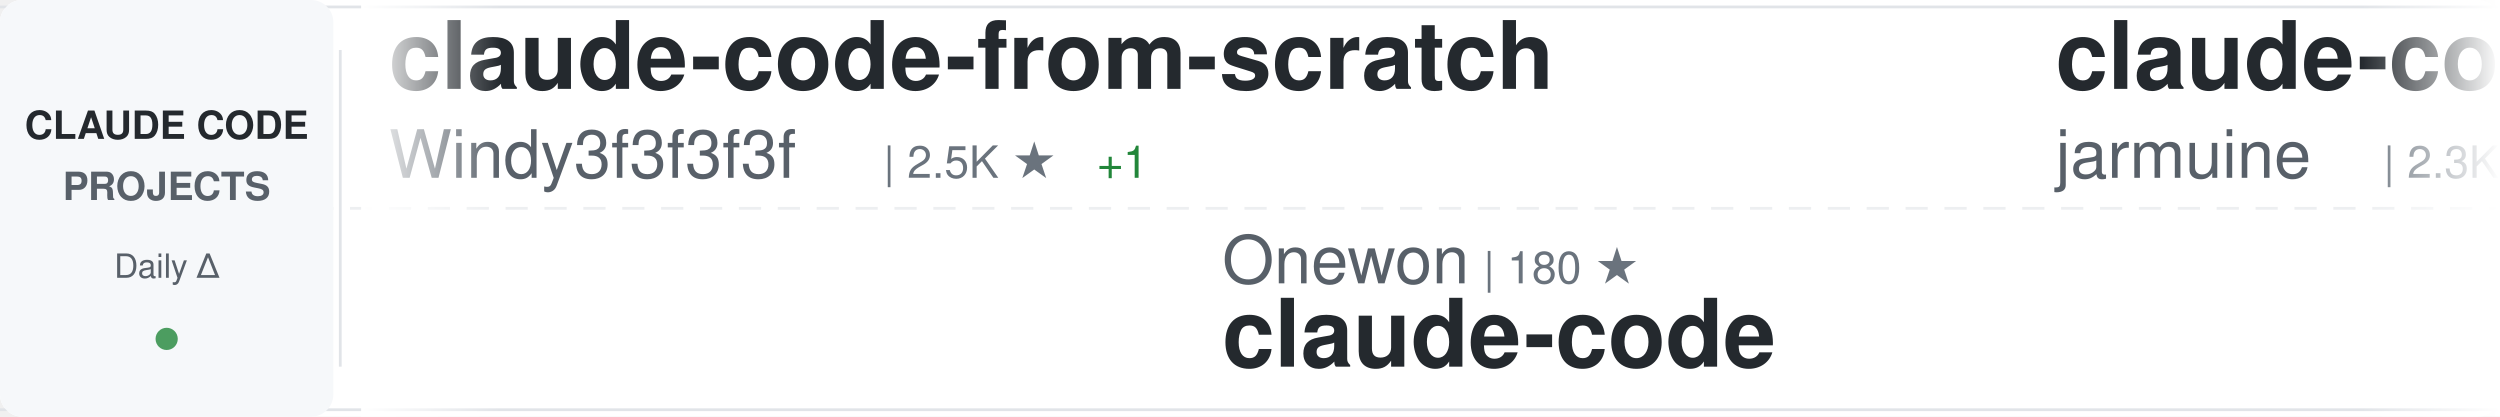
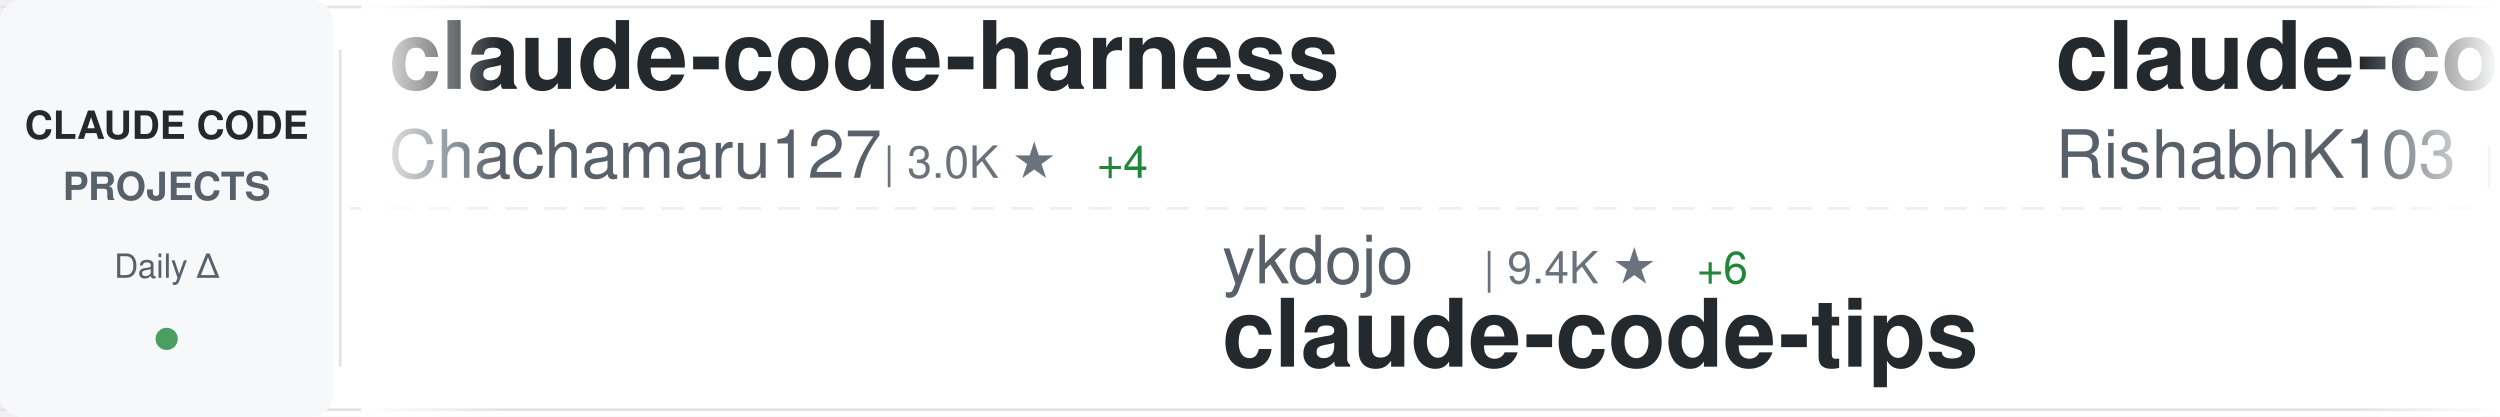
<svg xmlns="http://www.w3.org/2000/svg" width="900" height="150">
  <defs>
    <linearGradient id="awesomeLeftFade" x1="0%" y1="0%" x2="100%" y2="0%">
      <stop offset="0%" style="stop-color:#ffffff;stop-opacity:1" />
      <stop offset="100%" style="stop-color:#ffffff;stop-opacity:0" />
    </linearGradient>
    <linearGradient id="awesomeRightFade" x1="0%" y1="0%" x2="100%" y2="0%">
      <stop offset="0%" style="stop-color:#ffffff;stop-opacity:0" />
      <stop offset="100%" style="stop-color:#ffffff;stop-opacity:1" />
    </linearGradient>
  </defs>
  <rect width="900" height="150" fill="#ffffff" rx="8" />
  <rect x="0" y="2" width="900" height="1" fill="#e1e4e8" />
  <rect x="0" y="147" width="900" height="1" fill="#e1e4e8" />
  <line x1="0" y1="75" x2="900" y2="75" stroke="#e1e4e8" stroke-width="1" stroke-dasharray="8 6" opacity="0.6" />
  <rect x="0" y="0" width="120" height="150" fill="#f6f8fa" rx="8" />
  <text x="60" y="50" font-family="-apple-system, BlinkMacSystemFont, 'Segoe UI', Helvetica, Arial, sans-serif" font-size="14" font-weight="600" fill="#24292e" text-anchor="middle">CLAUDE CODE</text>
  <text x="60" y="72" font-family="-apple-system, BlinkMacSystemFont, 'Segoe UI', Helvetica, Arial, sans-serif" font-size="14" font-weight="600" fill="#586069" text-anchor="middle">PROJECTS</text>
  <text x="60" y="100" font-family="-apple-system, BlinkMacSystemFont, 'Segoe UI', Helvetica, Arial, sans-serif" font-size="12" font-weight="500" fill="#586069" text-anchor="middle">Daily Δ</text>
  <circle cx="60" cy="122" r="4" fill="#22863a" opacity="0.8" />
  <rect x="122" y="18" width="1" height="114" fill="#e1e4e8" />
  <clipPath id="awesomeTickerClip">
    <rect x="130" y="0" width="770" height="150" />
  </clipPath>
  <g clip-path="url(#awesomeTickerClip)">
    <g id="awesomeTickerItems">
      <animateTransform attributeName="transform" attributeType="XML" type="translate" from="0 0" to="-3000 0" dur="54s" repeatCount="indefinite" />
      <g transform="translate(0, 0)">
-         <text x="140" y="32" font-family="-apple-system, BlinkMacSystemFont, 'Segoe UI', Helvetica, Arial, sans-serif" font-size="34" font-weight="600" fill="#24292e">claude-code-from-scratch</text>
-         <text x="140" y="64" font-family="-apple-system, BlinkMacSystemFont, 'Segoe UI', Helvetica, Arial, sans-serif" font-size="24" font-weight="400" fill="#586069">Windy3f3f3f3f</text>
-         <text x="318" y="64" font-family="-apple-system, BlinkMacSystemFont, 'Segoe UI', Helvetica, Arial, sans-serif" font-size="16" font-weight="500" fill="#6a737d">| 2.5K ★</text>
-         <text x="395" y="64" font-family="-apple-system, BlinkMacSystemFont, 'Segoe UI', Helvetica, Arial, sans-serif" font-size="16" font-weight="500" fill="#22863a"> +1</text>
+         <text x="140" y="32" font-family="-apple-system, BlinkMacSystemFont, 'Segoe UI', Helvetica, Arial, sans-serif" font-size="34" font-weight="600" fill="#24292e">claude-code-harness</text>
+         <text x="140" y="64" font-family="-apple-system, BlinkMacSystemFont, 'Segoe UI', Helvetica, Arial, sans-serif" font-size="24" font-weight="400" fill="#586069">Chachamaru127</text>
+         <text x="318" y="64" font-family="-apple-system, BlinkMacSystemFont, 'Segoe UI', Helvetica, Arial, sans-serif" font-size="16" font-weight="500" fill="#6a737d">| 3.0K ★</text>
+         <text x="395" y="64" font-family="-apple-system, BlinkMacSystemFont, 'Segoe UI', Helvetica, Arial, sans-serif" font-size="16" font-weight="500" fill="#22863a"> +4</text>
      </g>
      <g transform="translate(300, 0)">
-         <text x="140" y="102" font-family="-apple-system, BlinkMacSystemFont, 'Segoe UI', Helvetica, Arial, sans-serif" font-size="24" font-weight="400" fill="#586069">Onewon</text>
-         <text x="234" y="102" font-family="-apple-system, BlinkMacSystemFont, 'Segoe UI', Helvetica, Arial, sans-serif" font-size="16" font-weight="500" fill="#6a737d">| 180 ★</text>
-         <text x="140" y="132" font-family="-apple-system, BlinkMacSystemFont, 'Segoe UI', Helvetica, Arial, sans-serif" font-size="34" font-weight="600" fill="#24292e">claude-code</text>
+         <text x="140" y="102" font-family="-apple-system, BlinkMacSystemFont, 'Segoe UI', Helvetica, Arial, sans-serif" font-size="24" font-weight="400" fill="#586069">ykdojo</text>
+         <text x="234" y="102" font-family="-apple-system, BlinkMacSystemFont, 'Segoe UI', Helvetica, Arial, sans-serif" font-size="16" font-weight="500" fill="#6a737d">| 9.4K ★</text>
+         <text x="311" y="102" font-family="-apple-system, BlinkMacSystemFont, 'Segoe UI', Helvetica, Arial, sans-serif" font-size="16" font-weight="500" fill="#22863a"> +6</text>
+         <text x="140" y="132" font-family="-apple-system, BlinkMacSystemFont, 'Segoe UI', Helvetica, Arial, sans-serif" font-size="34" font-weight="600" fill="#24292e">claude-code-tips</text>
      </g>
      <g transform="translate(600, 0)">
        <text x="140" y="32" font-family="-apple-system, BlinkMacSystemFont, 'Segoe UI', Helvetica, Arial, sans-serif" font-size="34" font-weight="600" fill="#24292e">claude-code</text>
-         <text x="140" y="64" font-family="-apple-system, BlinkMacSystemFont, 'Segoe UI', Helvetica, Arial, sans-serif" font-size="24" font-weight="400" fill="#586069">jarmuine</text>
-         <text x="258" y="64" font-family="-apple-system, BlinkMacSystemFont, 'Segoe UI', Helvetica, Arial, sans-serif" font-size="16" font-weight="500" fill="#6a737d">| 2.3K ★</text>
+         <text x="140" y="64" font-family="-apple-system, BlinkMacSystemFont, 'Segoe UI', Helvetica, Arial, sans-serif" font-size="24" font-weight="400" fill="#586069">RishabhK103</text>
+         <text x="294" y="64" font-family="-apple-system, BlinkMacSystemFont, 'Segoe UI', Helvetica, Arial, sans-serif" font-size="16" font-weight="500" fill="#6a737d">| 105 ★</text>
      </g>
      <g transform="translate(900, 0)">
-         <text x="140" y="102" font-family="-apple-system, BlinkMacSystemFont, 'Segoe UI', Helvetica, Arial, sans-serif" font-size="24" font-weight="400" fill="#586069">ChinaSiro</text>
-         <text x="270" y="102" font-family="-apple-system, BlinkMacSystemFont, 'Segoe UI', Helvetica, Arial, sans-serif" font-size="16" font-weight="500" fill="#6a737d">| 9.6K ★</text>
-         <text x="140" y="132" font-family="-apple-system, BlinkMacSystemFont, 'Segoe UI', Helvetica, Arial, sans-serif" font-size="34" font-weight="600" fill="#24292e">claude-code-sourcemap</text>
+         <text x="140" y="102" font-family="-apple-system, BlinkMacSystemFont, 'Segoe UI', Helvetica, Arial, sans-serif" font-size="24" font-weight="400" fill="#586069">affaan-m</text>
+         <text x="258" y="102" font-family="-apple-system, BlinkMacSystemFont, 'Segoe UI', Helvetica, Arial, sans-serif" font-size="16" font-weight="500" fill="#6a737d">| 233.7K ★</text>
+         <text x="353" y="102" font-family="-apple-system, BlinkMacSystemFont, 'Segoe UI', Helvetica, Arial, sans-serif" font-size="16" font-weight="500" fill="#22863a"> +125</text>
+         <text x="140" y="132" font-family="-apple-system, BlinkMacSystemFont, 'Segoe UI', Helvetica, Arial, sans-serif" font-size="34" font-weight="600" fill="#24292e">ECC</text>
      </g>
      <g transform="translate(1200, 0)">
-         <text x="140" y="32" font-family="-apple-system, BlinkMacSystemFont, 'Segoe UI', Helvetica, Arial, sans-serif" font-size="34" font-weight="600" fill="#24292e">ClaudeCode</text>
-         <text x="140" y="64" font-family="-apple-system, BlinkMacSystemFont, 'Segoe UI', Helvetica, Arial, sans-serif" font-size="24" font-weight="400" fill="#586069">guanshan</text>
-         <text x="258" y="64" font-family="-apple-system, BlinkMacSystemFont, 'Segoe UI', Helvetica, Arial, sans-serif" font-size="16" font-weight="500" fill="#6a737d">| 61 ★</text>
+         <text x="140" y="32" font-family="-apple-system, BlinkMacSystemFont, 'Segoe UI', Helvetica, Arial, sans-serif" font-size="34" font-weight="600" fill="#24292e">claude-code-video-toolki...</text>
+         <text x="140" y="64" font-family="-apple-system, BlinkMacSystemFont, 'Segoe UI', Helvetica, Arial, sans-serif" font-size="24" font-weight="400" fill="#586069">digitalsamba</text>
+         <text x="306" y="64" font-family="-apple-system, BlinkMacSystemFont, 'Segoe UI', Helvetica, Arial, sans-serif" font-size="16" font-weight="500" fill="#6a737d">| 1.8K ★</text>
+         <text x="383" y="64" font-family="-apple-system, BlinkMacSystemFont, 'Segoe UI', Helvetica, Arial, sans-serif" font-size="16" font-weight="500" fill="#22863a"> +11</text>
      </g>
      <g transform="translate(1500, 0)">
-         <text x="140" y="102" font-family="-apple-system, BlinkMacSystemFont, 'Segoe UI', Helvetica, Arial, sans-serif" font-size="24" font-weight="400" fill="#586069">huangjia2019</text>
-         <text x="306" y="102" font-family="-apple-system, BlinkMacSystemFont, 'Segoe UI', Helvetica, Arial, sans-serif" font-size="16" font-weight="500" fill="#6a737d">| 1.0K ★</text>
-         <text x="383" y="102" font-family="-apple-system, BlinkMacSystemFont, 'Segoe UI', Helvetica, Arial, sans-serif" font-size="16" font-weight="500" fill="#22863a"> +1</text>
-         <text x="140" y="132" font-family="-apple-system, BlinkMacSystemFont, 'Segoe UI', Helvetica, Arial, sans-serif" font-size="34" font-weight="600" fill="#24292e">claude-code-engineering</text>
+         <text x="140" y="102" font-family="-apple-system, BlinkMacSystemFont, 'Segoe UI', Helvetica, Arial, sans-serif" font-size="24" font-weight="400" fill="#586069">alejandrobalderas</text>
+         <text x="366" y="102" font-family="-apple-system, BlinkMacSystemFont, 'Segoe UI', Helvetica, Arial, sans-serif" font-size="16" font-weight="500" fill="#6a737d">| 2.7K ★</text>
+         <text x="140" y="132" font-family="-apple-system, BlinkMacSystemFont, 'Segoe UI', Helvetica, Arial, sans-serif" font-size="34" font-weight="600" fill="#24292e">claude-code-from-source</text>
      </g>
      <g transform="translate(1800, 0)">
-         <text x="140" y="32" font-family="-apple-system, BlinkMacSystemFont, 'Segoe UI', Helvetica, Arial, sans-serif" font-size="34" font-weight="600" fill="#24292e">claude-code-my-workflow</text>
-         <text x="140" y="64" font-family="-apple-system, BlinkMacSystemFont, 'Segoe UI', Helvetica, Arial, sans-serif" font-size="24" font-weight="400" fill="#586069">pedrohcgs</text>
-         <text x="270" y="64" font-family="-apple-system, BlinkMacSystemFont, 'Segoe UI', Helvetica, Arial, sans-serif" font-size="16" font-weight="500" fill="#6a737d">| 1.4K ★</text>
+         <text x="140" y="32" font-family="-apple-system, BlinkMacSystemFont, 'Segoe UI', Helvetica, Arial, sans-serif" font-size="34" font-weight="600" fill="#24292e">Open-ClaudeCode</text>
+         <text x="140" y="64" font-family="-apple-system, BlinkMacSystemFont, 'Segoe UI', Helvetica, Arial, sans-serif" font-size="24" font-weight="400" fill="#586069">LING71671</text>
+         <text x="270" y="64" font-family="-apple-system, BlinkMacSystemFont, 'Segoe UI', Helvetica, Arial, sans-serif" font-size="16" font-weight="500" fill="#6a737d">| 928 ★</text>
      </g>
      <g transform="translate(2100, 0)">
-         <text x="140" y="102" font-family="-apple-system, BlinkMacSystemFont, 'Segoe UI', Helvetica, Arial, sans-serif" font-size="24" font-weight="400" fill="#586069">OneRedOak</text>
-         <text x="270" y="102" font-family="-apple-system, BlinkMacSystemFont, 'Segoe UI', Helvetica, Arial, sans-serif" font-size="16" font-weight="500" fill="#6a737d">| 3.9K ★</text>
-         <text x="347" y="102" font-family="-apple-system, BlinkMacSystemFont, 'Segoe UI', Helvetica, Arial, sans-serif" font-size="16" font-weight="500" fill="#cb2431"> -1</text>
-         <text x="140" y="132" font-family="-apple-system, BlinkMacSystemFont, 'Segoe UI', Helvetica, Arial, sans-serif" font-size="34" font-weight="600" fill="#24292e">claude-code-workflows</text>
+         <text x="140" y="102" font-family="-apple-system, BlinkMacSystemFont, 'Segoe UI', Helvetica, Arial, sans-serif" font-size="24" font-weight="400" fill="#586069">fazxes</text>
+         <text x="234" y="102" font-family="-apple-system, BlinkMacSystemFont, 'Segoe UI', Helvetica, Arial, sans-serif" font-size="16" font-weight="500" fill="#6a737d">| 227 ★</text>
+         <text x="140" y="132" font-family="-apple-system, BlinkMacSystemFont, 'Segoe UI', Helvetica, Arial, sans-serif" font-size="34" font-weight="600" fill="#24292e">Claude-code</text>
      </g>
      <g transform="translate(2400, 0)">
-         <text x="140" y="32" font-family="-apple-system, BlinkMacSystemFont, 'Segoe UI', Helvetica, Arial, sans-serif" font-size="34" font-weight="600" fill="#24292e">claude-code-source</text>
-         <text x="140" y="64" font-family="-apple-system, BlinkMacSystemFont, 'Segoe UI', Helvetica, Arial, sans-serif" font-size="24" font-weight="400" fill="#586069">AprilNEA</text>
-         <text x="258" y="64" font-family="-apple-system, BlinkMacSystemFont, 'Segoe UI', Helvetica, Arial, sans-serif" font-size="16" font-weight="500" fill="#6a737d">| 392 ★</text>
+         <text x="140" y="32" font-family="-apple-system, BlinkMacSystemFont, 'Segoe UI', Helvetica, Arial, sans-serif" font-size="34" font-weight="600" fill="#24292e">claude-code-book</text>
+         <text x="140" y="64" font-family="-apple-system, BlinkMacSystemFont, 'Segoe UI', Helvetica, Arial, sans-serif" font-size="24" font-weight="400" fill="#586069">lintsinghua</text>
+         <text x="294" y="64" font-family="-apple-system, BlinkMacSystemFont, 'Segoe UI', Helvetica, Arial, sans-serif" font-size="16" font-weight="500" fill="#6a737d">| 4.0K ★</text>
+         <text x="371" y="64" font-family="-apple-system, BlinkMacSystemFont, 'Segoe UI', Helvetica, Arial, sans-serif" font-size="16" font-weight="500" fill="#22863a"> +5</text>
      </g>
      <g transform="translate(2700, 0)">
-         <text x="140" y="102" font-family="-apple-system, BlinkMacSystemFont, 'Segoe UI', Helvetica, Arial, sans-serif" font-size="24" font-weight="400" fill="#586069">Donchitos</text>
-         <text x="270" y="102" font-family="-apple-system, BlinkMacSystemFont, 'Segoe UI', Helvetica, Arial, sans-serif" font-size="16" font-weight="500" fill="#6a737d">| 23.4K ★</text>
-         <text x="356" y="102" font-family="-apple-system, BlinkMacSystemFont, 'Segoe UI', Helvetica, Arial, sans-serif" font-size="16" font-weight="500" fill="#22863a"> +7</text>
-         <text x="140" y="132" font-family="-apple-system, BlinkMacSystemFont, 'Segoe UI', Helvetica, Arial, sans-serif" font-size="34" font-weight="600" fill="#24292e">Claude-Code-Game-Studios</text>
+         <text x="140" y="102" font-family="-apple-system, BlinkMacSystemFont, 'Segoe UI', Helvetica, Arial, sans-serif" font-size="24" font-weight="400" fill="#586069">Alishahryar1</text>
+         <text x="306" y="102" font-family="-apple-system, BlinkMacSystemFont, 'Segoe UI', Helvetica, Arial, sans-serif" font-size="16" font-weight="500" fill="#6a737d">| 42.4K ★</text>
+         <text x="392" y="102" font-family="-apple-system, BlinkMacSystemFont, 'Segoe UI', Helvetica, Arial, sans-serif" font-size="16" font-weight="500" fill="#22863a"> +31</text>
+         <text x="140" y="132" font-family="-apple-system, BlinkMacSystemFont, 'Segoe UI', Helvetica, Arial, sans-serif" font-size="34" font-weight="600" fill="#24292e">free-claude-code</text>
      </g>
      <g transform="translate(3000, 0)">
-         <text x="140" y="32" font-family="-apple-system, BlinkMacSystemFont, 'Segoe UI', Helvetica, Arial, sans-serif" font-size="34" font-weight="600" fill="#24292e">claude-code-from-scratch</text>
-         <text x="140" y="64" font-family="-apple-system, BlinkMacSystemFont, 'Segoe UI', Helvetica, Arial, sans-serif" font-size="24" font-weight="400" fill="#586069">Windy3f3f3f3f</text>
-         <text x="318" y="64" font-family="-apple-system, BlinkMacSystemFont, 'Segoe UI', Helvetica, Arial, sans-serif" font-size="16" font-weight="500" fill="#6a737d">| 2.5K ★</text>
-         <text x="395" y="64" font-family="-apple-system, BlinkMacSystemFont, 'Segoe UI', Helvetica, Arial, sans-serif" font-size="16" font-weight="500" fill="#22863a"> +1</text>
+         <text x="140" y="32" font-family="-apple-system, BlinkMacSystemFont, 'Segoe UI', Helvetica, Arial, sans-serif" font-size="34" font-weight="600" fill="#24292e">claude-code-harness</text>
+         <text x="140" y="64" font-family="-apple-system, BlinkMacSystemFont, 'Segoe UI', Helvetica, Arial, sans-serif" font-size="24" font-weight="400" fill="#586069">Chachamaru127</text>
+         <text x="318" y="64" font-family="-apple-system, BlinkMacSystemFont, 'Segoe UI', Helvetica, Arial, sans-serif" font-size="16" font-weight="500" fill="#6a737d">| 3.0K ★</text>
+         <text x="395" y="64" font-family="-apple-system, BlinkMacSystemFont, 'Segoe UI', Helvetica, Arial, sans-serif" font-size="16" font-weight="500" fill="#22863a"> +4</text>
      </g>
      <g transform="translate(3300, 0)">
-         <text x="140" y="102" font-family="-apple-system, BlinkMacSystemFont, 'Segoe UI', Helvetica, Arial, sans-serif" font-size="24" font-weight="400" fill="#586069">Onewon</text>
-         <text x="234" y="102" font-family="-apple-system, BlinkMacSystemFont, 'Segoe UI', Helvetica, Arial, sans-serif" font-size="16" font-weight="500" fill="#6a737d">| 180 ★</text>
-         <text x="140" y="132" font-family="-apple-system, BlinkMacSystemFont, 'Segoe UI', Helvetica, Arial, sans-serif" font-size="34" font-weight="600" fill="#24292e">claude-code</text>
+         <text x="140" y="102" font-family="-apple-system, BlinkMacSystemFont, 'Segoe UI', Helvetica, Arial, sans-serif" font-size="24" font-weight="400" fill="#586069">ykdojo</text>
+         <text x="234" y="102" font-family="-apple-system, BlinkMacSystemFont, 'Segoe UI', Helvetica, Arial, sans-serif" font-size="16" font-weight="500" fill="#6a737d">| 9.4K ★</text>
+         <text x="311" y="102" font-family="-apple-system, BlinkMacSystemFont, 'Segoe UI', Helvetica, Arial, sans-serif" font-size="16" font-weight="500" fill="#22863a"> +6</text>
+         <text x="140" y="132" font-family="-apple-system, BlinkMacSystemFont, 'Segoe UI', Helvetica, Arial, sans-serif" font-size="34" font-weight="600" fill="#24292e">claude-code-tips</text>
      </g>
      <g transform="translate(3600, 0)">
        <text x="140" y="32" font-family="-apple-system, BlinkMacSystemFont, 'Segoe UI', Helvetica, Arial, sans-serif" font-size="34" font-weight="600" fill="#24292e">claude-code</text>
-         <text x="140" y="64" font-family="-apple-system, BlinkMacSystemFont, 'Segoe UI', Helvetica, Arial, sans-serif" font-size="24" font-weight="400" fill="#586069">jarmuine</text>
-         <text x="258" y="64" font-family="-apple-system, BlinkMacSystemFont, 'Segoe UI', Helvetica, Arial, sans-serif" font-size="16" font-weight="500" fill="#6a737d">| 2.3K ★</text>
+         <text x="140" y="64" font-family="-apple-system, BlinkMacSystemFont, 'Segoe UI', Helvetica, Arial, sans-serif" font-size="24" font-weight="400" fill="#586069">RishabhK103</text>
+         <text x="294" y="64" font-family="-apple-system, BlinkMacSystemFont, 'Segoe UI', Helvetica, Arial, sans-serif" font-size="16" font-weight="500" fill="#6a737d">| 105 ★</text>
      </g>
      <g transform="translate(3900, 0)">
-         <text x="140" y="102" font-family="-apple-system, BlinkMacSystemFont, 'Segoe UI', Helvetica, Arial, sans-serif" font-size="24" font-weight="400" fill="#586069">ChinaSiro</text>
-         <text x="270" y="102" font-family="-apple-system, BlinkMacSystemFont, 'Segoe UI', Helvetica, Arial, sans-serif" font-size="16" font-weight="500" fill="#6a737d">| 9.6K ★</text>
-         <text x="140" y="132" font-family="-apple-system, BlinkMacSystemFont, 'Segoe UI', Helvetica, Arial, sans-serif" font-size="34" font-weight="600" fill="#24292e">claude-code-sourcemap</text>
+         <text x="140" y="102" font-family="-apple-system, BlinkMacSystemFont, 'Segoe UI', Helvetica, Arial, sans-serif" font-size="24" font-weight="400" fill="#586069">affaan-m</text>
+         <text x="258" y="102" font-family="-apple-system, BlinkMacSystemFont, 'Segoe UI', Helvetica, Arial, sans-serif" font-size="16" font-weight="500" fill="#6a737d">| 233.7K ★</text>
+         <text x="353" y="102" font-family="-apple-system, BlinkMacSystemFont, 'Segoe UI', Helvetica, Arial, sans-serif" font-size="16" font-weight="500" fill="#22863a"> +125</text>
+         <text x="140" y="132" font-family="-apple-system, BlinkMacSystemFont, 'Segoe UI', Helvetica, Arial, sans-serif" font-size="34" font-weight="600" fill="#24292e">ECC</text>
      </g>
    </g>
  </g>
  <rect x="130" y="0" width="50" height="150" fill="url(#awesomeLeftFade)" />
  <rect x="850" y="0" width="50" height="150" fill="url(#awesomeRightFade)" />
</svg>
